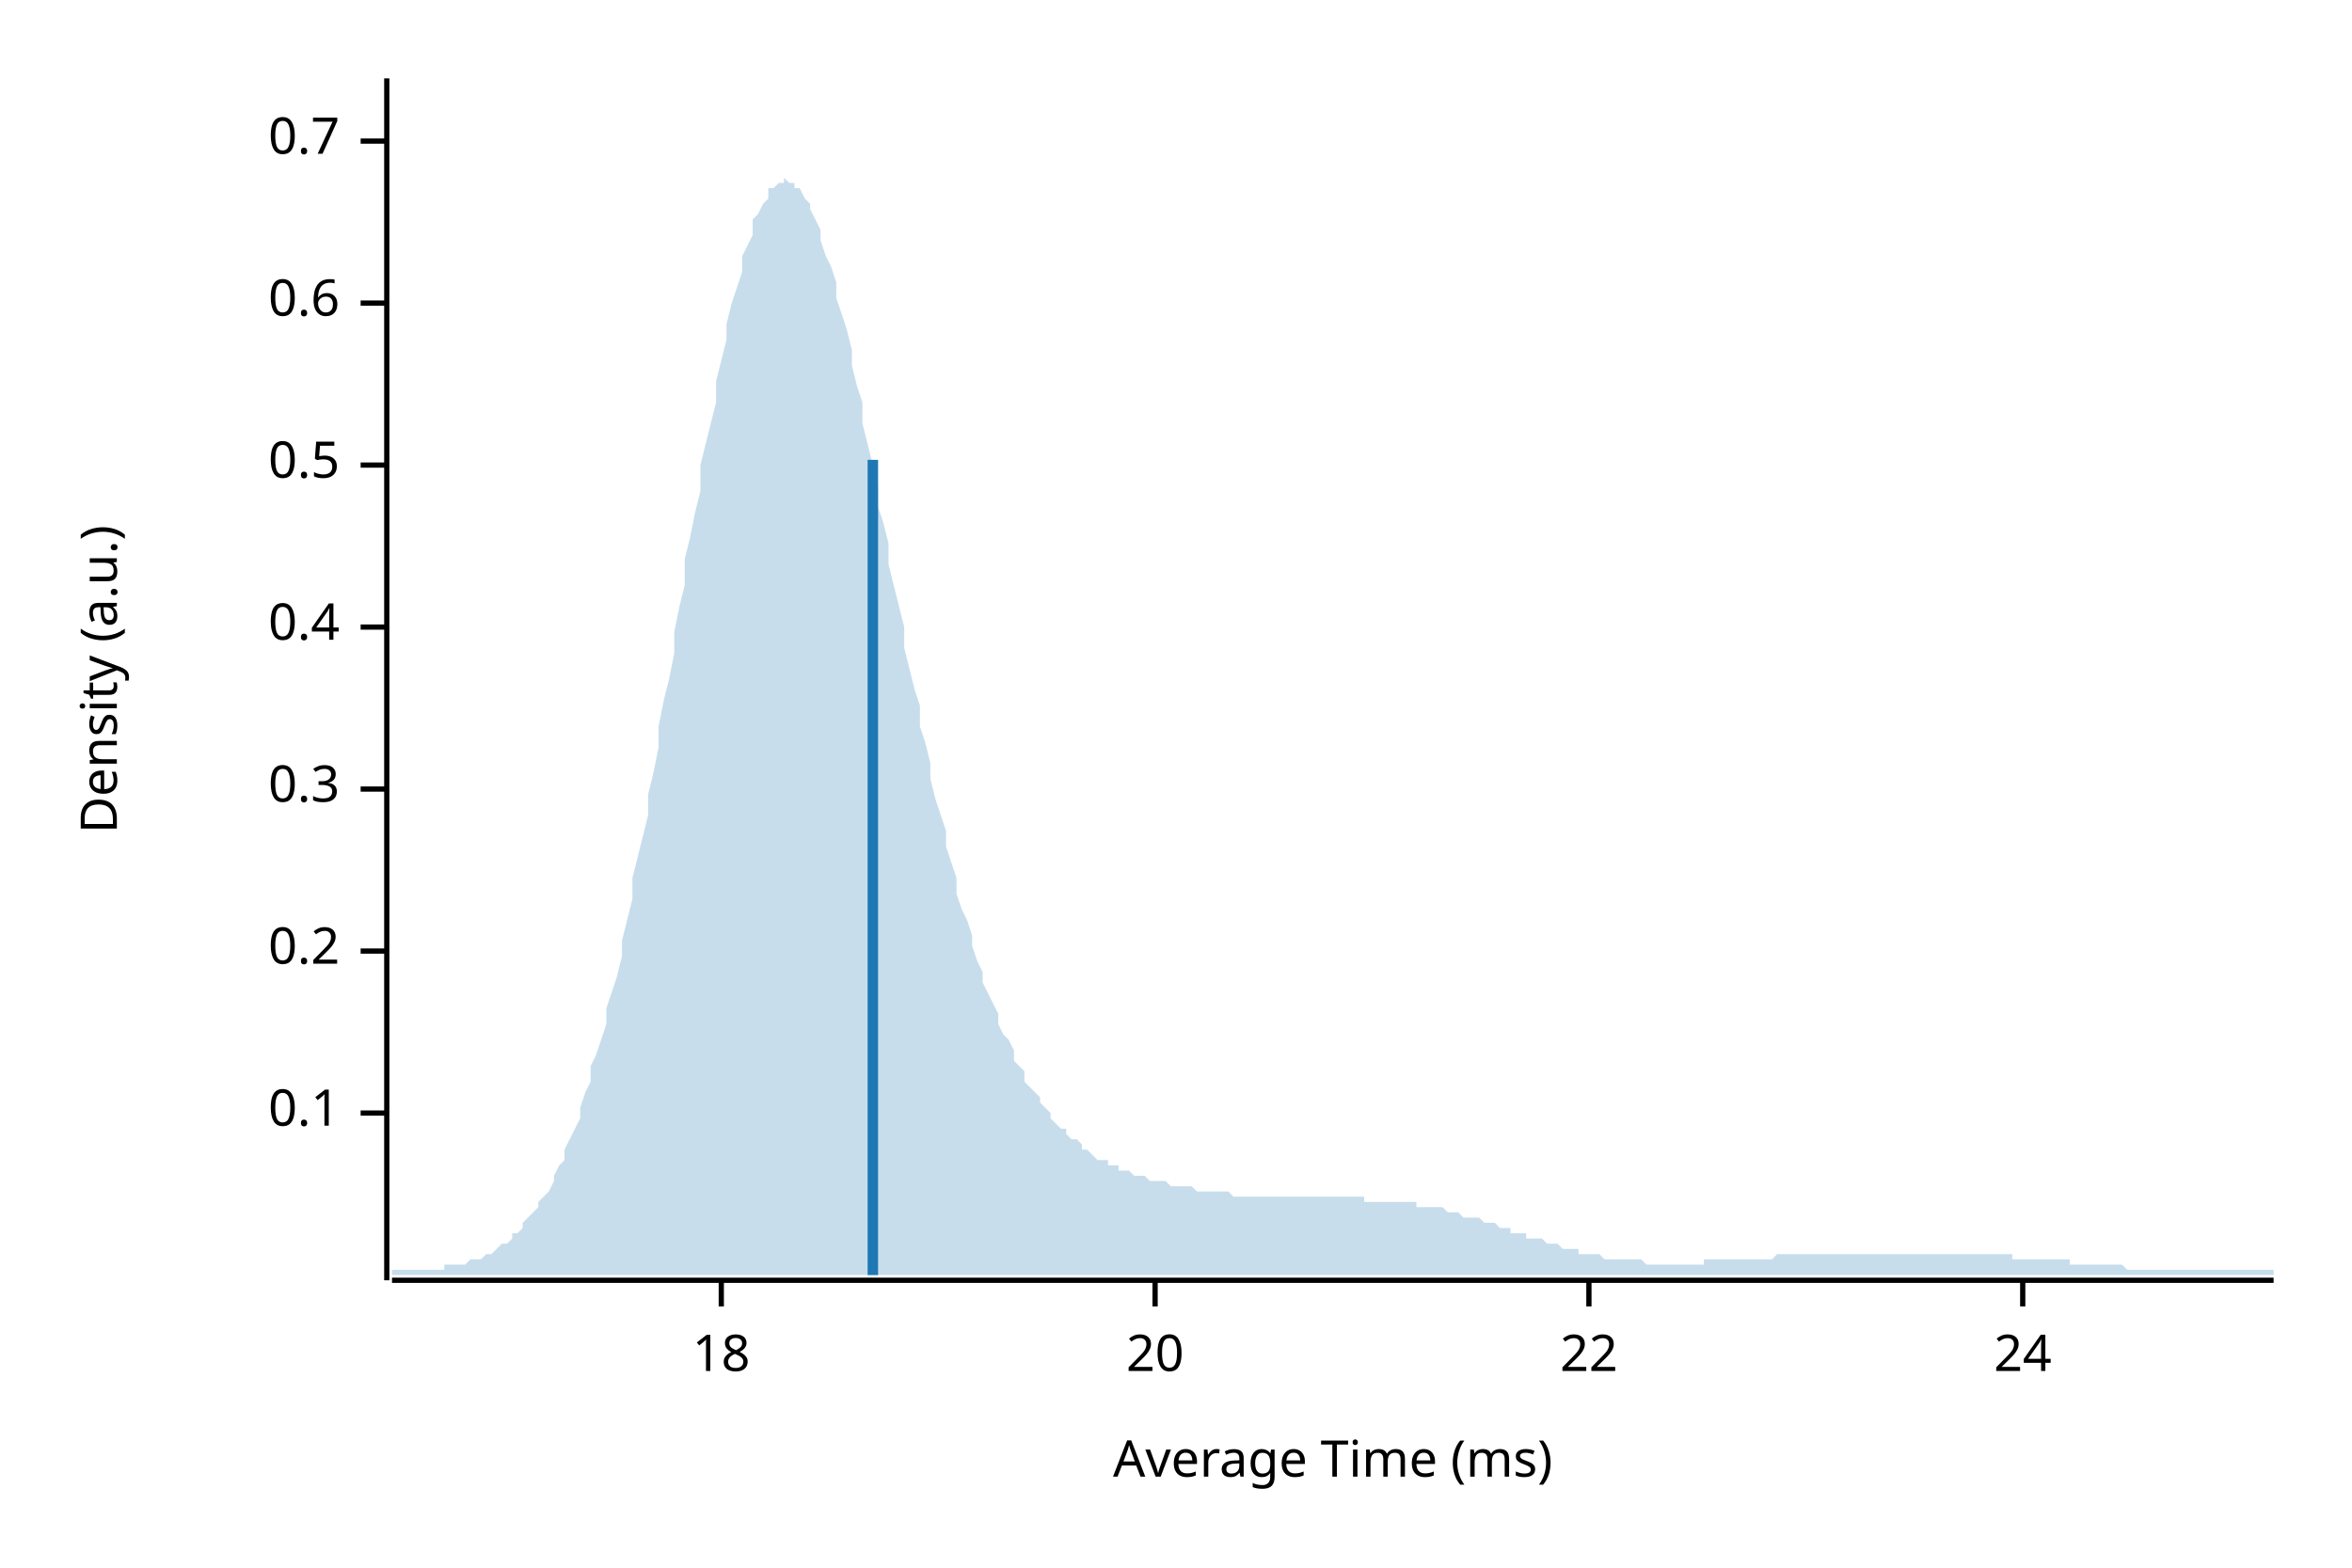
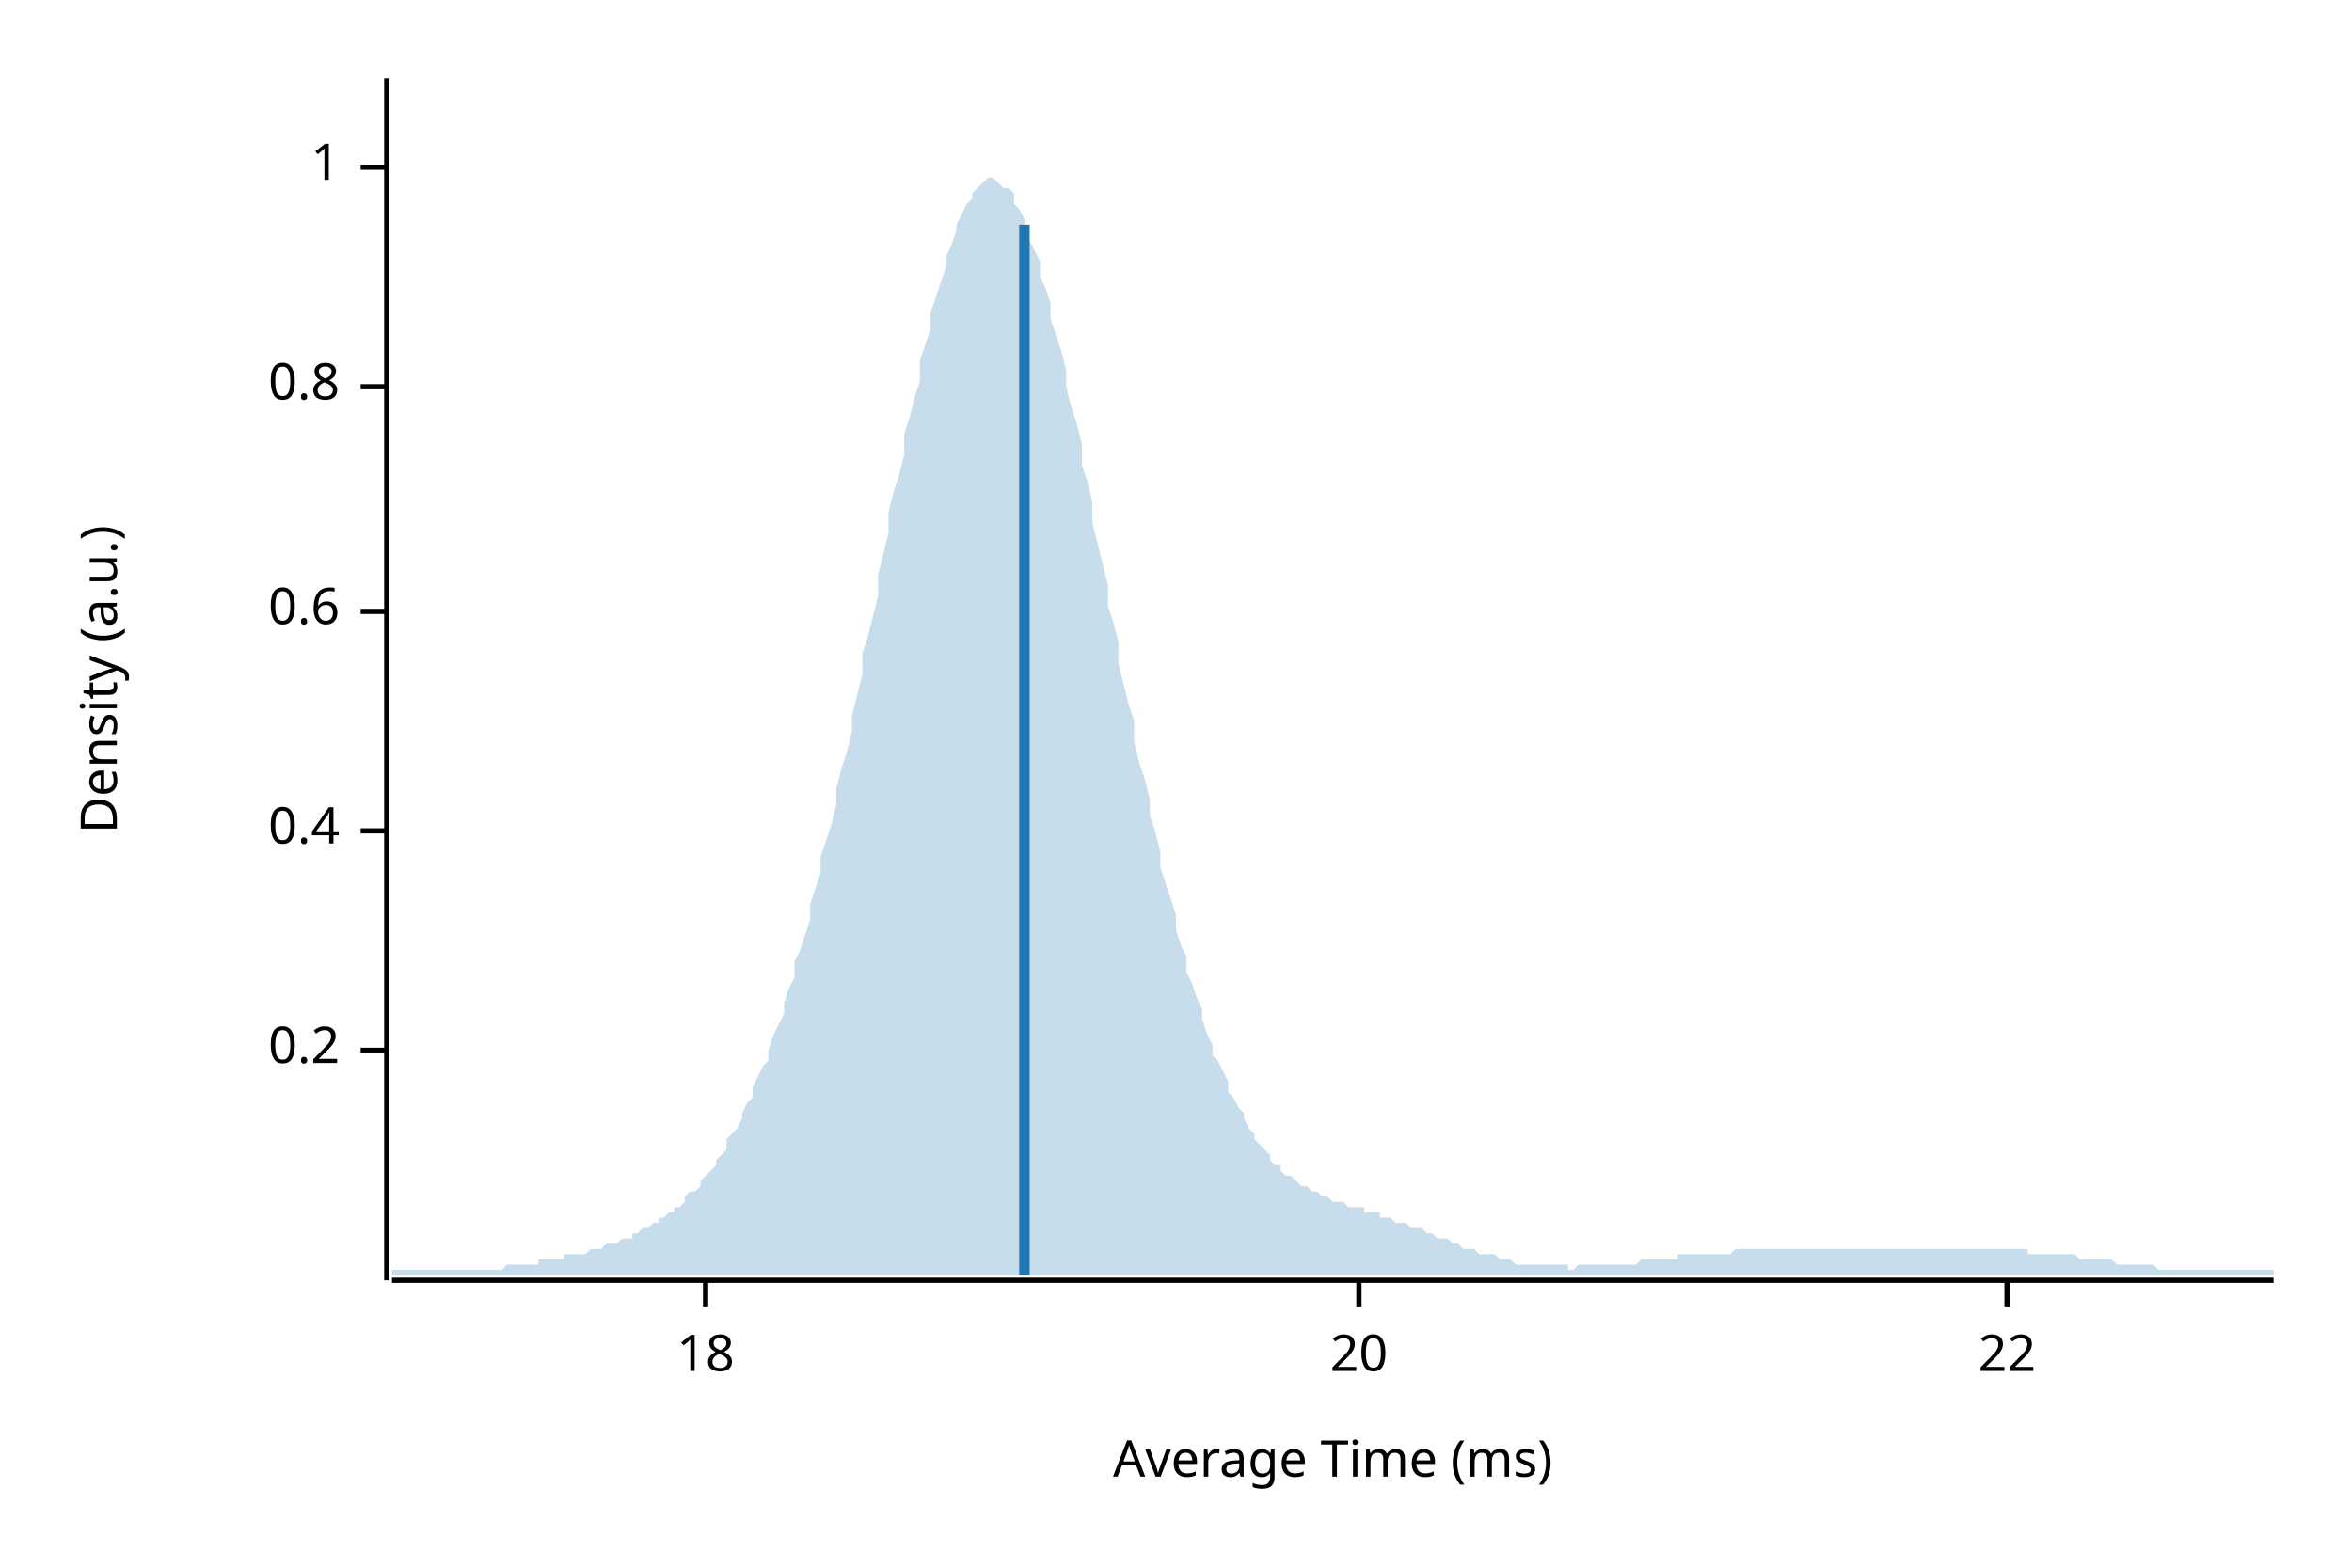
<svg xmlns="http://www.w3.org/2000/svg" width="450" height="300" viewBox="0 0 450 300">
  <text x="15" y="130" dy="0.76em" text-anchor="middle" font-family="sans-serif" font-size="9.677" opacity="1" fill="#000000" transform="rotate(270, 15, 130)">
Density (a.u.)
</text>
  <text x="255" y="285" dy="-0.5ex" text-anchor="middle" font-family="sans-serif" font-size="9.677" opacity="1" fill="#000000">
Average Time (ms)
</text>
  <polyline fill="none" opacity="1" stroke="#000000" stroke-width="1" points="74,15 74,245 " />
-   <text x="65" y="213" dy="0.5ex" text-anchor="end" font-family="sans-serif" font-size="9.677" opacity="1" fill="#000000">
- 0.1
- </text>
-   <polyline fill="none" opacity="1" stroke="#000000" stroke-width="1" points="69,213 74,213 " />
-   <text x="65" y="182" dy="0.5ex" text-anchor="end" font-family="sans-serif" font-size="9.677" opacity="1" fill="#000000">
+   <text x="65" y="201" dy="0.5ex" text-anchor="end" font-family="sans-serif" font-size="9.677" opacity="1" fill="#000000">
0.2
</text>
-   <polyline fill="none" opacity="1" stroke="#000000" stroke-width="1" points="69,182 74,182 " />
-   <text x="65" y="151" dy="0.5ex" text-anchor="end" font-family="sans-serif" font-size="9.677" opacity="1" fill="#000000">
- 0.3
- </text>
-   <polyline fill="none" opacity="1" stroke="#000000" stroke-width="1" points="69,151 74,151 " />
-   <text x="65" y="120" dy="0.5ex" text-anchor="end" font-family="sans-serif" font-size="9.677" opacity="1" fill="#000000">
+   <polyline fill="none" opacity="1" stroke="#000000" stroke-width="1" points="69,201 74,201 " />
+   <text x="65" y="159" dy="0.5ex" text-anchor="end" font-family="sans-serif" font-size="9.677" opacity="1" fill="#000000">
0.4
</text>
-   <polyline fill="none" opacity="1" stroke="#000000" stroke-width="1" points="69,120 74,120 " />
-   <text x="65" y="89" dy="0.5ex" text-anchor="end" font-family="sans-serif" font-size="9.677" opacity="1" fill="#000000">
- 0.5
- </text>
-   <polyline fill="none" opacity="1" stroke="#000000" stroke-width="1" points="69,89 74,89 " />
-   <text x="65" y="58" dy="0.5ex" text-anchor="end" font-family="sans-serif" font-size="9.677" opacity="1" fill="#000000">
+   <polyline fill="none" opacity="1" stroke="#000000" stroke-width="1" points="69,159 74,159 " />
+   <text x="65" y="117" dy="0.5ex" text-anchor="end" font-family="sans-serif" font-size="9.677" opacity="1" fill="#000000">
0.6
</text>
-   <polyline fill="none" opacity="1" stroke="#000000" stroke-width="1" points="69,58 74,58 " />
-   <text x="65" y="27" dy="0.5ex" text-anchor="end" font-family="sans-serif" font-size="9.677" opacity="1" fill="#000000">
- 0.7
+   <polyline fill="none" opacity="1" stroke="#000000" stroke-width="1" points="69,117 74,117 " />
+   <text x="65" y="74" dy="0.5ex" text-anchor="end" font-family="sans-serif" font-size="9.677" opacity="1" fill="#000000">
+ 0.8
</text>
-   <polyline fill="none" opacity="1" stroke="#000000" stroke-width="1" points="69,27 74,27 " />
+   <polyline fill="none" opacity="1" stroke="#000000" stroke-width="1" points="69,74 74,74 " />
+   <text x="65" y="32" dy="0.5ex" text-anchor="end" font-family="sans-serif" font-size="9.677" opacity="1" fill="#000000">
+ 1
+ </text>
+   <polyline fill="none" opacity="1" stroke="#000000" stroke-width="1" points="69,32 74,32 " />
  <polyline fill="none" opacity="1" stroke="#000000" stroke-width="1" points="75,245 435,245 " />
-   <text x="138" y="255" dy="0.76em" text-anchor="middle" font-family="sans-serif" font-size="9.677" opacity="1" fill="#000000">
+   <text x="135" y="255" dy="0.76em" text-anchor="middle" font-family="sans-serif" font-size="9.677" opacity="1" fill="#000000">
18
</text>
-   <polyline fill="none" opacity="1" stroke="#000000" stroke-width="1" points="138,245 138,250 " />
-   <text x="221" y="255" dy="0.76em" text-anchor="middle" font-family="sans-serif" font-size="9.677" opacity="1" fill="#000000">
+   <polyline fill="none" opacity="1" stroke="#000000" stroke-width="1" points="135,245 135,250 " />
+   <text x="260" y="255" dy="0.76em" text-anchor="middle" font-family="sans-serif" font-size="9.677" opacity="1" fill="#000000">
20
</text>
-   <polyline fill="none" opacity="1" stroke="#000000" stroke-width="1" points="221,245 221,250 " />
-   <text x="304" y="255" dy="0.76em" text-anchor="middle" font-family="sans-serif" font-size="9.677" opacity="1" fill="#000000">
+   <polyline fill="none" opacity="1" stroke="#000000" stroke-width="1" points="260,245 260,250 " />
+   <text x="384" y="255" dy="0.76em" text-anchor="middle" font-family="sans-serif" font-size="9.677" opacity="1" fill="#000000">
22
</text>
-   <polyline fill="none" opacity="1" stroke="#000000" stroke-width="1" points="304,245 304,250 " />
-   <text x="387" y="255" dy="0.76em" text-anchor="middle" font-family="sans-serif" font-size="9.677" opacity="1" fill="#000000">
- 24
- </text>
-   <polyline fill="none" opacity="1" stroke="#000000" stroke-width="1" points="387,245 387,250 " />
-   <polygon opacity="0.25" fill="#1F78B4" points="75,243 75,243 76,243 77,243 77,243 78,243 79,243 80,243 80,243 81,243 82,243 82,243 83,243 84,243 85,243 85,242 86,242 87,242 87,242 88,242 89,242 90,241 90,241 91,241 92,241 93,240 93,240 94,240 95,239 95,239 96,238 97,238 98,237 98,236 99,236 100,235 100,234 101,233 102,232 103,231 103,230 104,229 105,228 106,226 106,225 107,223 108,222 108,220 109,218 110,216 111,214 111,212 112,209 113,207 113,204 114,202 115,199 116,196 116,193 117,190 118,187 119,183 119,180 120,176 121,172 121,168 122,164 123,160 124,156 124,152 125,148 126,143 126,139 127,134 128,130 129,125 129,121 130,116 131,112 131,107 132,103 133,98 134,94 134,89 135,85 136,81 137,77 137,73 138,69 139,65 139,62 140,58 141,55 142,52 142,49 143,47 144,45 144,42 145,41 146,39 147,38 147,36 148,36 149,35 150,35 150,34 151,35 152,35 152,36 153,36 154,38 155,39 155,40 156,42 157,44 157,46 158,49 159,51 160,54 160,57 161,60 162,63 163,67 163,70 164,74 165,77 165,81 166,85 167,89 168,93 168,97 169,100 170,104 170,108 171,112 172,116 173,120 173,124 174,128 175,132 176,135 176,139 177,142 178,146 178,149 179,153 180,156 181,159 181,162 182,165 183,168 183,171 184,174 185,176 186,179 186,181 187,184 188,186 188,188 189,190 190,192 191,194 191,196 192,198 193,199 194,201 194,203 195,204 196,205 196,207 197,208 198,209 199,210 199,211 200,212 201,213 201,214 202,215 203,216 204,216 204,217 205,218 206,218 207,219 207,220 208,220 209,221 209,221 210,222 211,222 212,222 212,223 213,223 214,223 214,224 215,224 216,224 217,225 217,225 218,225 219,225 220,226 220,226 221,226 222,226 222,226 223,226 224,227 225,227 225,227 226,227 227,227 227,227 228,227 229,228 230,228 230,228 231,228 232,228 232,228 233,228 234,228 235,228 235,228 236,229 237,229 238,229 238,229 239,229 240,229 240,229 241,229 242,229 243,229 243,229 244,229 245,229 245,229 246,229 247,229 248,229 248,229 249,229 250,229 251,229 251,229 252,229 253,229 253,229 254,229 255,229 256,229 256,229 257,229 258,229 258,229 259,229 260,229 261,229 261,230 262,230 263,230 264,230 264,230 265,230 266,230 266,230 267,230 268,230 269,230 269,230 270,230 271,230 271,231 272,231 273,231 274,231 274,231 275,231 276,231 277,232 277,232 278,232 279,232 279,232 280,233 281,233 282,233 282,233 283,233 284,234 284,234 285,234 286,234 287,235 287,235 288,235 289,235 289,236 290,236 291,236 292,236 292,237 293,237 294,237 295,237 295,237 296,238 297,238 297,238 298,238 299,239 300,239 300,239 301,239 302,239 302,240 303,240 304,240 305,240 305,240 306,240 307,241 308,241 308,241 309,241 310,241 310,241 311,241 312,241 313,241 313,241 314,241 315,242 315,242 316,242 317,242 318,242 318,242 319,242 320,242 321,242 321,242 322,242 323,242 323,242 324,242 325,242 326,242 326,241 327,241 328,241 328,241 329,241 330,241 331,241 331,241 332,241 333,241 333,241 334,241 335,241 336,241 336,241 337,241 338,241 339,241 339,241 340,240 341,240 341,240 342,240 343,240 344,240 344,240 345,240 346,240 346,240 347,240 348,240 349,240 349,240 350,240 351,240 352,240 352,240 353,240 354,240 354,240 355,240 356,240 357,240 357,240 358,240 359,240 359,240 360,240 361,240 362,240 362,240 363,240 364,240 365,240 365,240 366,240 367,240 367,240 368,240 369,240 370,240 370,240 371,240 372,240 372,240 373,240 374,240 375,240 375,240 376,240 377,240 378,240 378,240 379,240 380,240 380,240 381,240 382,240 383,240 383,240 384,240 385,240 385,241 386,241 387,241 388,241 388,241 389,241 390,241 390,241 391,241 392,241 393,241 393,241 394,241 395,241 396,241 396,242 397,242 398,242 398,242 399,242 400,242 401,242 401,242 402,242 403,242 403,242 404,242 405,242 406,242 406,242 407,243 408,243 409,243 409,243 410,243 411,243 411,243 412,243 413,243 414,243 414,243 415,243 416,243 416,243 417,243 418,243 419,243 419,243 420,243 421,243 422,243 422,243 423,243 424,243 424,243 425,243 426,243 427,243 427,243 428,243 429,243 429,243 430,243 431,243 432,243 432,243 433,243 434,243 435,243 435,244 75,244 " />
-   <polyline fill="none" opacity="1" stroke="#1F78B4" stroke-width="2" points="167,244 167,88 " />
+   <polyline fill="none" opacity="1" stroke="#000000" stroke-width="1" points="384,245 384,250 " />
+   <polygon opacity="0.25" fill="#1F78B4" points="75,243 75,243 76,243 77,243 77,243 78,243 79,243 80,243 80,243 81,243 82,243 82,243 83,243 84,243 85,243 85,243 86,243 87,243 87,243 88,243 89,243 90,243 90,243 91,243 92,243 93,243 93,243 94,243 95,243 95,243 96,243 97,242 98,242 98,242 99,242 100,242 100,242 101,242 102,242 103,242 103,241 104,241 105,241 106,241 106,241 107,241 108,241 108,240 109,240 110,240 111,240 111,240 112,240 113,239 113,239 114,239 115,239 116,238 116,238 117,238 118,238 119,237 119,237 120,237 121,237 121,236 122,236 123,235 124,235 124,235 125,234 126,234 126,233 127,233 128,232 129,232 129,231 130,231 131,230 131,229 132,228 133,228 134,227 134,226 135,225 136,224 137,223 137,222 138,221 139,220 139,218 140,217 141,216 142,214 142,213 143,211 144,210 144,208 145,206 146,204 147,203 147,201 148,198 149,196 150,194 150,192 151,189 152,187 152,184 153,182 154,179 155,176 155,173 156,170 157,167 157,164 158,161 159,158 160,154 160,151 161,147 162,144 163,140 163,137 164,133 165,129 165,125 166,122 167,118 168,114 168,110 169,106 170,102 170,98 171,94 172,91 173,87 173,83 174,80 175,76 176,73 176,69 177,66 178,63 178,60 179,57 180,54 181,51 181,49 182,47 183,44 183,43 184,41 185,39 186,38 186,37 187,36 188,35 188,35 189,34 190,34 191,35 191,35 192,36 193,36 194,37 194,39 195,40 196,42 196,44 197,46 198,48 199,50 199,53 200,55 201,58 201,61 202,64 203,67 204,71 204,74 205,78 206,81 207,85 207,89 208,92 209,96 209,100 210,104 211,108 212,112 212,116 213,119 214,123 214,127 215,131 216,135 217,138 217,142 218,146 219,149 220,153 220,156 221,159 222,163 222,166 223,169 224,172 225,175 225,178 226,181 227,183 227,186 228,188 229,191 230,193 230,195 231,198 232,200 232,202 233,203 234,205 235,207 235,209 236,210 237,212 238,213 238,214 239,216 240,217 240,218 241,219 242,220 243,221 243,222 244,223 245,223 245,224 246,225 247,225 248,226 248,226 249,227 250,227 251,228 251,228 252,228 253,229 253,229 254,229 255,230 256,230 256,230 257,230 258,231 258,231 259,231 260,231 261,231 261,232 262,232 263,232 264,232 264,233 265,233 266,233 266,233 267,234 268,234 269,234 269,234 270,235 271,235 271,235 272,235 273,236 274,236 274,236 275,237 276,237 277,237 277,237 278,238 279,238 279,238 280,239 281,239 282,239 282,239 283,240 284,240 284,240 285,240 286,240 287,241 287,241 288,241 289,241 289,241 290,242 291,242 292,242 292,242 293,242 294,242 295,242 295,242 296,242 297,242 297,242 298,242 299,242 300,242 300,243 301,243 302,242 302,242 303,242 304,242 305,242 305,242 306,242 307,242 308,242 308,242 309,242 310,242 310,242 311,242 312,242 313,242 313,242 314,241 315,241 315,241 316,241 317,241 318,241 318,241 319,241 320,241 321,241 321,240 322,240 323,240 323,240 324,240 325,240 326,240 326,240 327,240 328,240 328,240 329,240 330,240 331,240 331,240 332,239 333,239 333,239 334,239 335,239 336,239 336,239 337,239 338,239 339,239 339,239 340,239 341,239 341,239 342,239 343,239 344,239 344,239 345,239 346,239 346,239 347,239 348,239 349,239 349,239 350,239 351,239 352,239 352,239 353,239 354,239 354,239 355,239 356,239 357,239 357,239 358,239 359,239 359,239 360,239 361,239 362,239 362,239 363,239 364,239 365,239 365,239 366,239 367,239 367,239 368,239 369,239 370,239 370,239 371,239 372,239 372,239 373,239 374,239 375,239 375,239 376,239 377,239 378,239 378,239 379,239 380,239 380,239 381,239 382,239 383,239 383,239 384,239 385,239 385,239 386,239 387,239 388,239 388,240 389,240 390,240 390,240 391,240 392,240 393,240 393,240 394,240 395,240 396,240 396,240 397,240 398,241 398,241 399,241 400,241 401,241 401,241 402,241 403,241 403,241 404,241 405,242 406,242 406,242 407,242 408,242 409,242 409,242 410,242 411,242 411,242 412,242 413,243 414,243 414,243 415,243 416,243 416,243 417,243 418,243 419,243 419,243 420,243 421,243 422,243 422,243 423,243 424,243 424,243 425,243 426,243 427,243 427,243 428,243 429,243 429,243 430,243 431,243 432,243 432,243 433,243 434,243 435,243 435,244 75,244 " />
+   <polyline fill="none" opacity="1" stroke="#1F78B4" stroke-width="2" points="196,244 196,43 " />
</svg>
